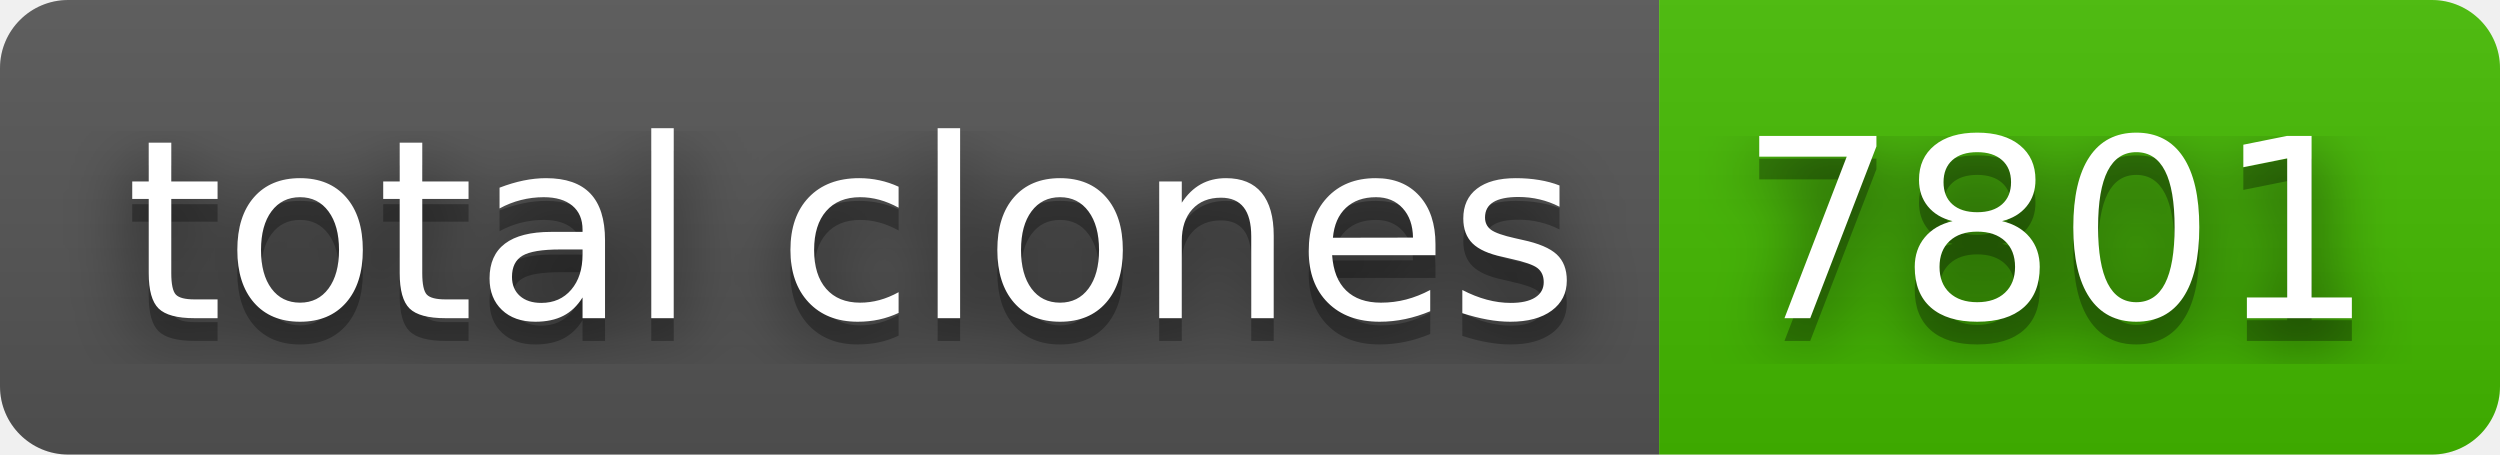
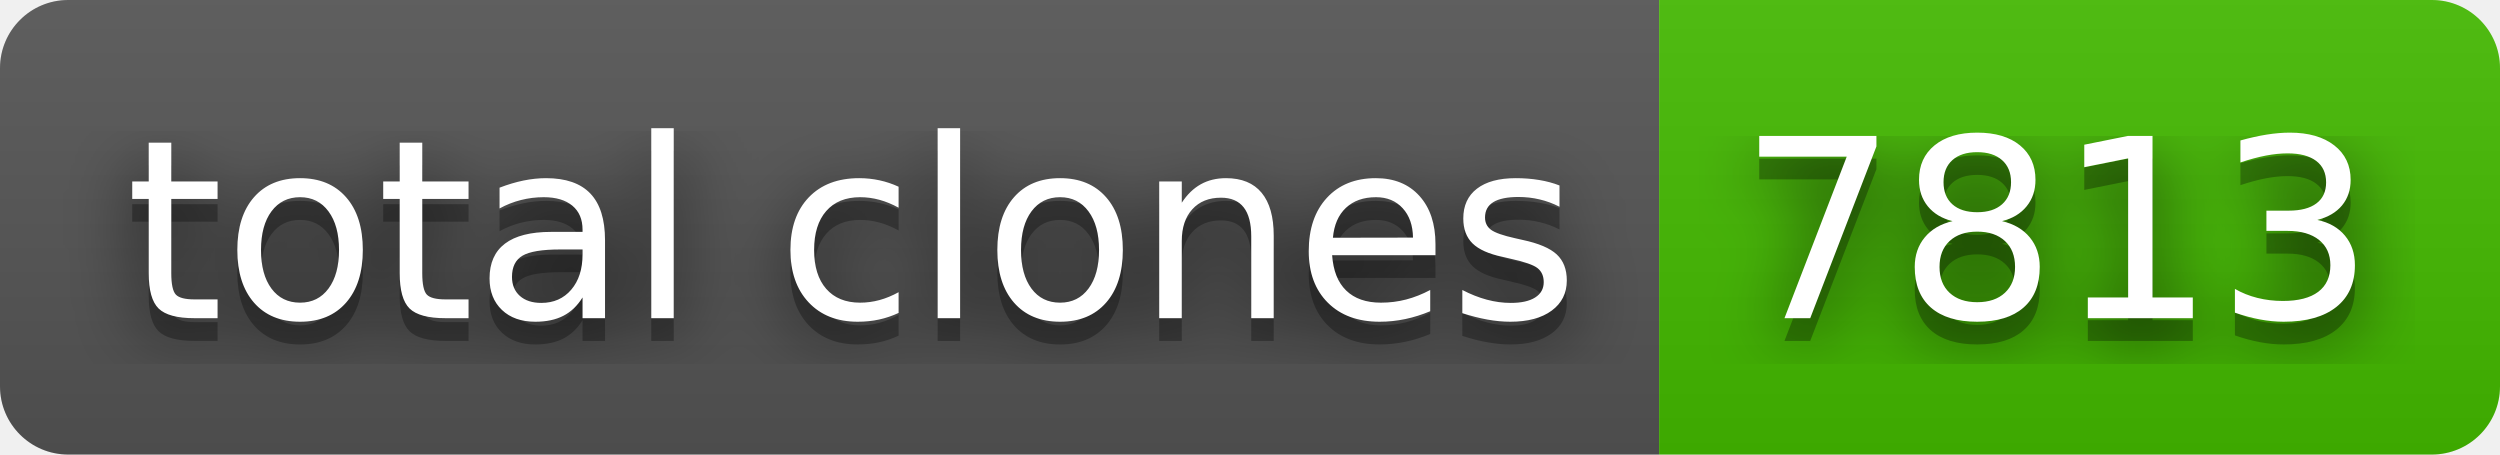
- <svg xmlns="http://www.w3.org/2000/svg" width="110" height="20" role="img" aria-label="total clones: 7801">
+ <svg xmlns="http://www.w3.org/2000/svg" width="110" height="20" role="img" aria-label="total clones: 7813">
  <filter id="blur">
    <feGaussianBlur stdDeviation="16" />
  </filter>
  <linearGradient id="s" x2="0" y2="100%">
    <stop offset="0" stop-color="#bbb" stop-opacity=".1" />
    <stop offset="1" stop-opacity=".1" />
  </linearGradient>
  <clipPath id="r">
    <rect width="110" height="20" rx="3" />
  </clipPath>
  <g clip-path="url(#r)">
    <rect width="73" height="20" fill="#555" />
    <rect x="73" width="37" height="20" fill="#4b0" />
    <rect width="110" height="20" fill="url(#s)" />
  </g>
  <g fill="#fff" text-anchor="middle" font-family="Verdana,Geneva,DejaVu Sans,sans-serif" text-rendering="geometricPrecision" font-size="110">
    <g transform="scale(.1)">
      <g aria-hidden="true" fill="#010101">
        <text x="375" y="150" fill-opacity=".8" filter="url(#blur)" textLength="630">total clones</text>
        <text x="375" y="150" fill-opacity=".3" textLength="630">total clones</text>
      </g>
      <text x="375" y="140" textLength="630">total clones</text>
    </g>
    <g transform="scale(.1)">
      <g aria-hidden="true" fill="#010101">
-         <text x="905" y="150" fill-opacity=".8" filter="url(#blur)" textLength="270">7801</text>
-         <text x="905" y="150" fill-opacity=".3" textLength="270">7801</text>
+         <text x="905" y="150" fill-opacity=".8" filter="url(#blur)" textLength="270">7813</text>
+         <text x="905" y="150" fill-opacity=".3" textLength="270">7813</text>
      </g>
-       <text x="905" y="140" textLength="270">7801</text>
+       <text x="905" y="140" textLength="270">7813</text>
    </g>
  </g>
</svg>
